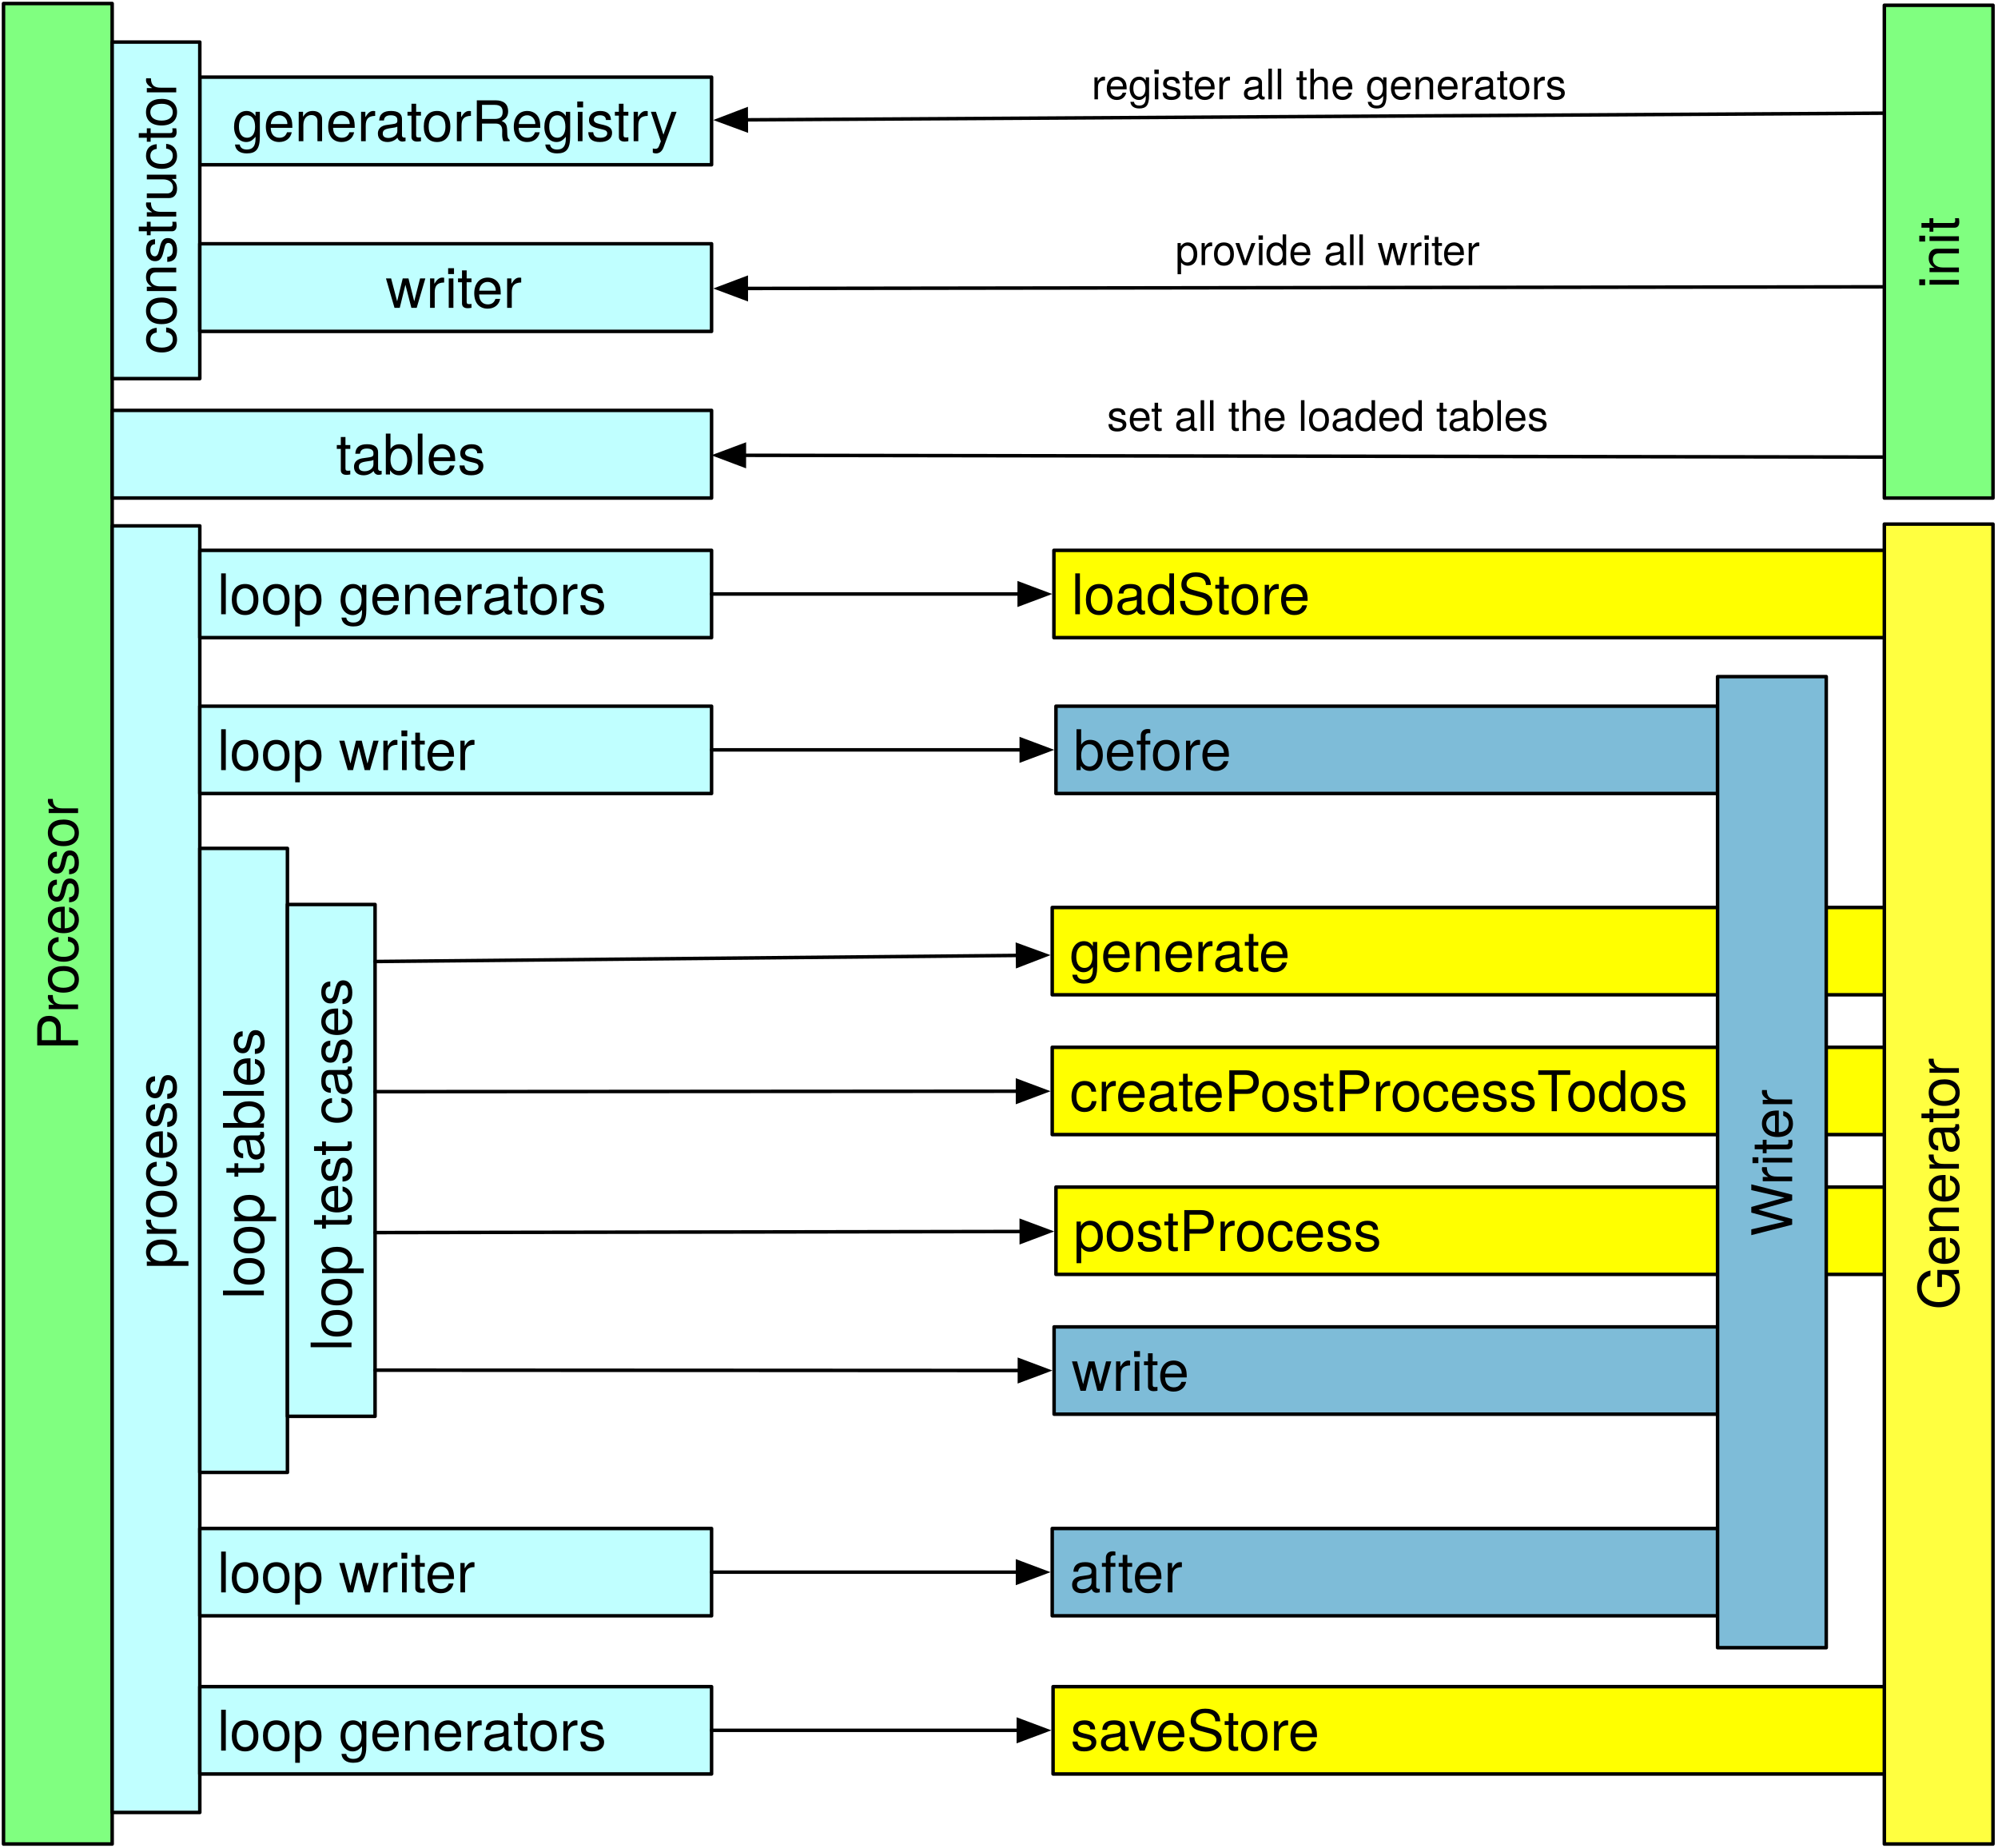
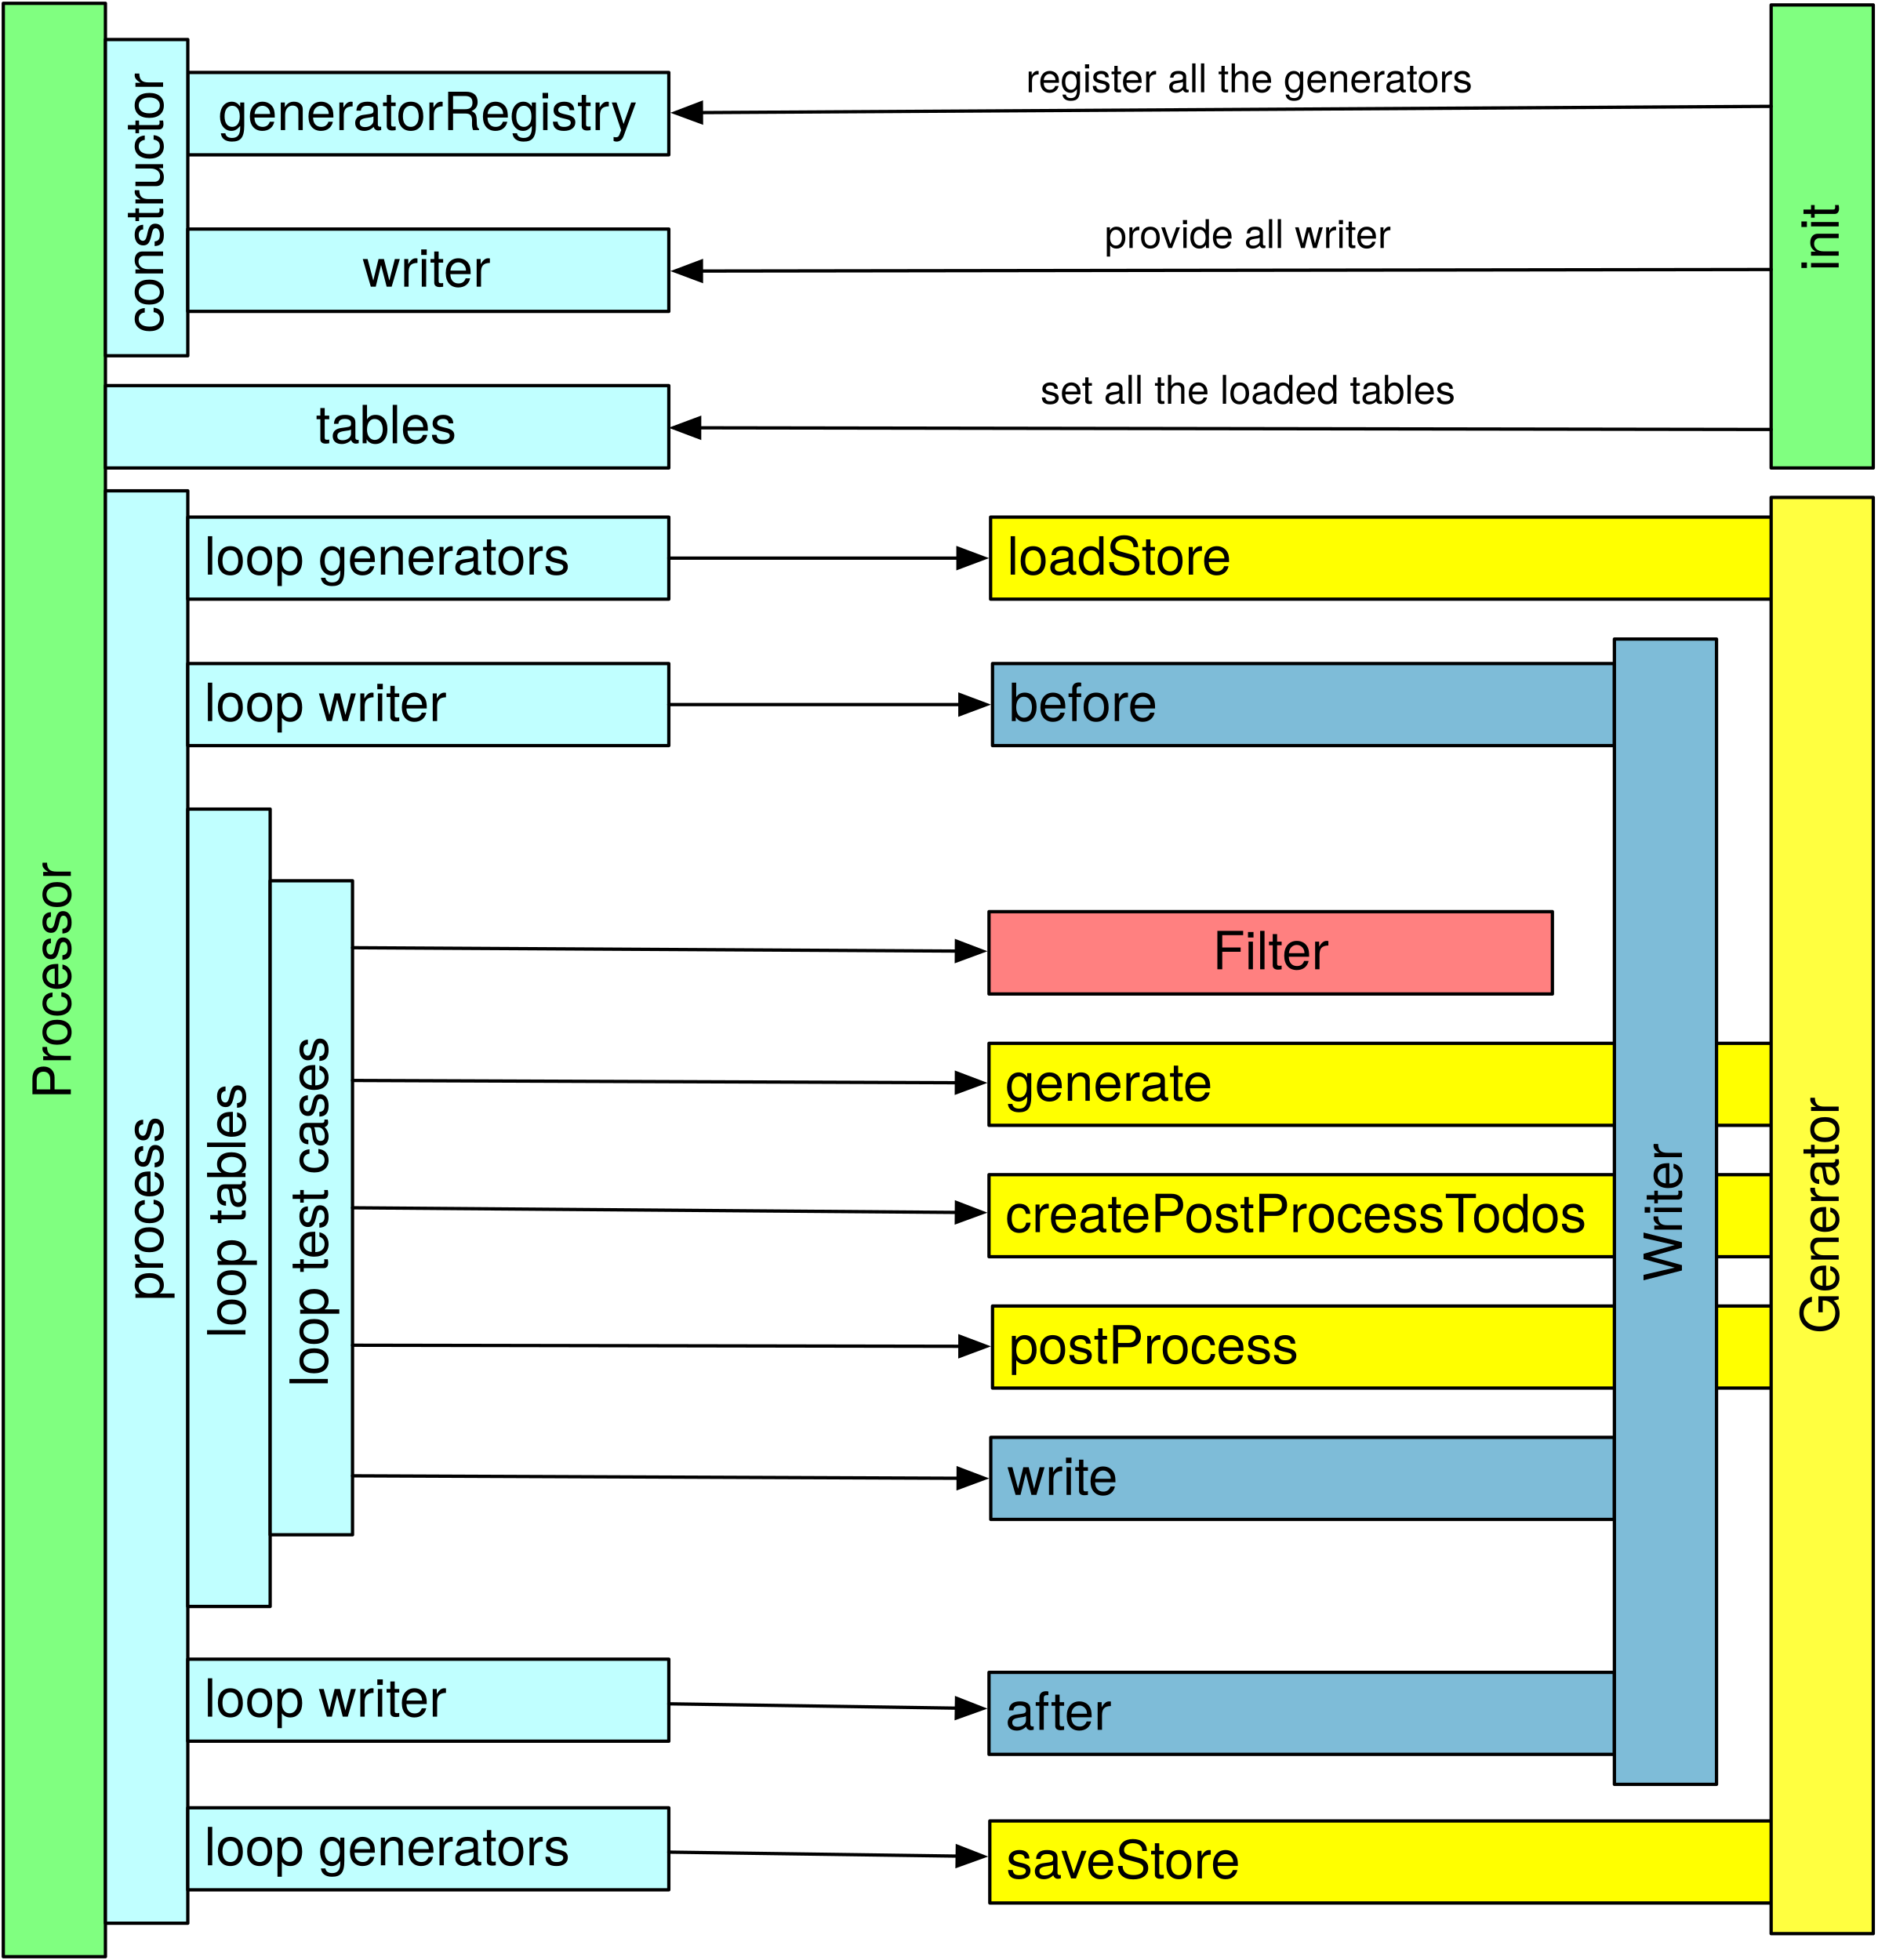
- <svg xmlns="http://www.w3.org/2000/svg" version="1.1" viewBox="-449 469 570 527" width="570" height="527">
+ <svg xmlns="http://www.w3.org/2000/svg" version="1.1" viewBox="-449 469 570 595" width="570" height="595">
  <defs>
    <font-face font-family="Helvetica Neue" font-size="16" panose-1="2 0 5 3 0 0 0 2 0 4" units-per-em="1000" underline-position="-100" underline-thickness="50" slope="0" x-height="517" cap-height="714" ascent="951.996" descent="-212.997" font-weight="400">
      <font-face-src>
        <font-face-name name="HelveticaNeue" />
      </font-face-src>
    </font-face>
    <marker orient="auto" overflow="visible" markerUnits="strokeWidth" id="FilledArrow_Marker" stroke-linejoin="miter" stroke-miterlimit="10" viewBox="-1 -4 10 8" markerWidth="10" markerHeight="8" color="black">
      <g>
        <path d="M 8 0 L 0 -3 L 0 3 Z" fill="currentColor" stroke="currentColor" stroke-width="1" />
      </g>
    </marker>
    <font-face font-family="Helvetica Neue" font-size="12" panose-1="2 0 5 3 0 0 0 2 0 4" units-per-em="1000" underline-position="-100" underline-thickness="50" slope="0" x-height="517" cap-height="714" ascent="951.996" descent="-212.997" font-weight="400">
      <font-face-src>
        <font-face-name name="HelveticaNeue" />
      </font-face-src>
    </font-face>
  </defs>
-   <g id="processor" fill="none" stroke-opacity="1" stroke="none" fill-opacity="1" stroke-dasharray="none">
-     <g id="processor: Layer 1">
+   <g id="Canvas_1" stroke-dasharray="none" fill-opacity="1" fill="none" stroke-opacity="1" stroke="none">
+     <g id="Canvas_1: Layer 1">
      <g id="Graphic_2">
        <rect x="-148.337" y="625.981" width="237.5" height="24.903" fill="yellow" />
        <rect x="-148.337" y="625.981" width="237.5" height="24.903" stroke="black" stroke-linecap="round" stroke-linejoin="round" stroke-width="1" />
-         <text transform="translate(-143.3371 629.2092)" fill="black">
+         <text transform="translate(-143.3371 628.4332)" fill="black">
          <tspan font-family="Helvetica Neue" font-size="16" font-weight="400" fill="black" x="0" y="15">loadStore</tspan>
        </text>
      </g>
      <g id="Graphic_3">
-         <rect x="-448" y="470" width="31" height="525" fill="#80ff80" />
-         <rect x="-448" y="470" width="31" height="525" stroke="black" stroke-linecap="round" stroke-linejoin="round" stroke-width="1" />
-         <text transform="translate(-441.724 990) rotate(-90)" fill="black">
-           <tspan font-family="Helvetica Neue" font-size="16" font-weight="400" fill="black" x="221.356" y="15">Processor</tspan>
+         <rect x="-448" y="470" width="31" height="593" fill="#80ff80" />
+         <rect x="-448" y="470" width="31" height="593" stroke="black" stroke-linecap="round" stroke-linejoin="round" stroke-width="1" />
+         <text transform="translate(-442.5 1058) rotate(-90)" fill="black">
+           <tspan font-family="Helvetica Neue" font-size="16" font-weight="400" fill="black" x="255.356" y="15">Processor</tspan>
        </text>
      </g>
      <g id="Graphic_5">
-         <rect x="-148.576" y="950.115" width="237.5" height="24.903" fill="yellow" />
-         <rect x="-148.576" y="950.115" width="237.5" height="24.903" stroke="black" stroke-linecap="round" stroke-linejoin="round" stroke-width="1" />
-         <text transform="translate(-143.5765 953.3428)" fill="black">
+         <rect x="-148.576" y="1021.789" width="237.5" height="24.903" fill="yellow" />
+         <rect x="-148.576" y="1021.789" width="237.5" height="24.903" stroke="black" stroke-linecap="round" stroke-linejoin="round" stroke-width="1" />
+         <text transform="translate(-143.5765 1024.24)" fill="black">
          <tspan font-family="Helvetica Neue" font-size="16" font-weight="400" fill="black" x="0" y="15">saveStore</tspan>
        </text>
      </g>
      <g id="Graphic_7">
-         <rect x="-148.816" y="727.86" width="237.739" height="24.903" fill="yellow" />
-         <rect x="-148.816" y="727.86" width="237.739" height="24.903" stroke="black" stroke-linecap="round" stroke-linejoin="round" stroke-width="1" />
-         <text transform="translate(-143.8158 731.0874)" fill="black">
+         <rect x="-148.816" y="785.721" width="237.739" height="24.903" fill="yellow" />
+         <rect x="-148.816" y="785.721" width="237.739" height="24.903" stroke="black" stroke-linecap="round" stroke-linejoin="round" stroke-width="1" />
+         <text transform="translate(-143.8158 788.1727)" fill="black">
          <tspan font-family="Helvetica Neue" font-size="16" font-weight="400" fill="black" x="0" y="15">generate</tspan>
        </text>
      </g>
      <g id="Graphic_8">
-         <rect x="-148.816" y="767.735" width="237.739" height="24.903" fill="yellow" />
-         <rect x="-148.816" y="767.735" width="237.739" height="24.903" stroke="black" stroke-linecap="round" stroke-linejoin="round" stroke-width="1" />
-         <text transform="translate(-143.8158 770.9629)" fill="black">
+         <rect x="-148.816" y="825.596" width="237.739" height="24.903" fill="yellow" />
+         <rect x="-148.816" y="825.596" width="237.739" height="24.903" stroke="black" stroke-linecap="round" stroke-linejoin="round" stroke-width="1" />
+         <text transform="translate(-143.8158 828.0483)" fill="black">
          <tspan font-family="Helvetica Neue" font-size="16" font-weight="400" fill="black" x="0" y="15">createPostProcessTodos</tspan>
        </text>
      </g>
      <g id="Graphic_11">
-         <rect x="-147.751" y="807.611" width="236.914" height="24.903" fill="yellow" />
-         <rect x="-147.751" y="807.611" width="236.914" height="24.903" stroke="black" stroke-linecap="round" stroke-linejoin="round" stroke-width="1" />
-         <text transform="translate(-142.7507 810.8385)" fill="black">
+         <rect x="-147.751" y="865.472" width="236.914" height="24.903" fill="yellow" />
+         <rect x="-147.751" y="865.472" width="236.914" height="24.903" stroke="black" stroke-linecap="round" stroke-linejoin="round" stroke-width="1" />
+         <text transform="translate(-142.7507 867.9238)" fill="black">
          <tspan font-family="Helvetica Neue" font-size="16" font-weight="400" fill="black" x="0" y="15">postProcess</tspan>
        </text>
      </g>
      <g id="Graphic_20">
        <rect x="-392" y="491" width="146" height="25" fill="#c0ffff" />
        <rect x="-392" y="491" width="146" height="25" stroke="black" stroke-linecap="round" stroke-linejoin="round" stroke-width="1" />
-         <text transform="translate(-387 494.276)" fill="black">
+         <text transform="translate(-387 493.5)" fill="black">
          <tspan font-family="Helvetica Neue" font-size="16" font-weight="400" fill="black" x="4.304" y="15">generatorRegistry</tspan>
        </text>
      </g>
      <g id="Graphic_21">
        <rect x="-417" y="481" width="25" height="96" fill="#c0ffff" />
        <rect x="-417" y="481" width="25" height="96" stroke="black" stroke-linecap="round" stroke-linejoin="round" stroke-width="1" />
-         <text transform="translate(-413.724 572) rotate(-90)" fill="black">
+         <text transform="translate(-414.5 572) rotate(-90)" fill="black">
          <tspan font-family="Helvetica Neue" font-size="16" font-weight="400" fill="black" x="1.96" y="15">constructor</tspan>
        </text>
      </g>
      <g id="Graphic_22">
        <rect x="-392" y="538.531" width="146" height="25" fill="#c0ffff" />
        <rect x="-392" y="538.531" width="146" height="25" stroke="black" stroke-linecap="round" stroke-linejoin="round" stroke-width="1" />
-         <text transform="translate(-387 541.8072)" fill="black">
+         <text transform="translate(-387 541.0312)" fill="black">
          <tspan font-family="Helvetica Neue" font-size="16" font-weight="400" fill="black" x="48.016" y="15">writer</tspan>
        </text>
      </g>
      <g id="Graphic_23">
        <rect x="-417" y="586.062" width="171" height="25" fill="#c0ffff" />
        <rect x="-417" y="586.062" width="171" height="25" stroke="black" stroke-linecap="round" stroke-linejoin="round" stroke-width="1" />
-         <text transform="translate(-412 589.3385)" fill="black">
+         <text transform="translate(-412 588.5625)" fill="black">
          <tspan font-family="Helvetica Neue" font-size="16" font-weight="400" fill="black" x="58.868" y="15">tables</tspan>
        </text>
      </g>
      <g id="Graphic_24">
-         <rect x="-417" y="619" width="25" height="367" fill="#c0ffff" />
-         <rect x="-417" y="619" width="25" height="367" stroke="black" stroke-linecap="round" stroke-linejoin="round" stroke-width="1" />
-         <text transform="translate(-413.724 981) rotate(-90)" fill="black">
-           <tspan font-family="Helvetica Neue" font-size="16" font-weight="400" fill="black" x="150.052" y="15">process</tspan>
+         <rect x="-417" y="618" width="25" height="434.834" fill="#c0ffff" />
+         <rect x="-417" y="618" width="25" height="434.834" stroke="black" stroke-linecap="round" stroke-linejoin="round" stroke-width="1" />
+         <text transform="translate(-414.5 1047.834) rotate(-90)" fill="black">
+           <tspan font-family="Helvetica Neue" font-size="16" font-weight="400" fill="black" x="183.969" y="15">process</tspan>
        </text>
      </g>
      <g id="Graphic_25">
-         <rect x="-392" y="711" width="25" height="178" fill="#c0ffff" />
-         <rect x="-392" y="711" width="25" height="178" stroke="black" stroke-linecap="round" stroke-linejoin="round" stroke-width="1" />
-         <text transform="translate(-388.724 884) rotate(-90)" fill="black">
-           <tspan font-family="Helvetica Neue" font-size="16" font-weight="400" fill="black" x="44.44" y="15">loop tables</tspan>
+         <rect x="-392" y="714.618" width="25" height="242.06" fill="#c0ffff" />
+         <rect x="-392" y="714.618" width="25" height="242.06" stroke="black" stroke-linecap="round" stroke-linejoin="round" stroke-width="1" />
+         <text transform="translate(-389.5 951.6777) rotate(-90)" fill="black">
+           <tspan font-family="Helvetica Neue" font-size="16" font-weight="400" fill="black" x="76.47" y="15">loop tables</tspan>
        </text>
      </g>
      <g id="Graphic_26">
-         <rect x="-367" y="727" width="25" height="146" fill="#c0ffff" />
-         <rect x="-367" y="727" width="25" height="146" stroke="black" stroke-linecap="round" stroke-linejoin="round" stroke-width="1" />
-         <text transform="translate(-363.724 868) rotate(-90)" fill="black">
-           <tspan font-family="Helvetica Neue" font-size="16" font-weight="400" fill="black" x="13.624" y="15">loop test cases</tspan>
+         <rect x="-367" y="736.376" width="25" height="198.544" fill="#c0ffff" />
+         <rect x="-367" y="736.376" width="25" height="198.544" stroke="black" stroke-linecap="round" stroke-linejoin="round" stroke-width="1" />
+         <text transform="translate(-364.5 929.9195) rotate(-90)" fill="black">
+           <tspan font-family="Helvetica Neue" font-size="16" font-weight="400" fill="black" x="39.896" y="15">loop test cases</tspan>
        </text>
      </g>
      <g id="Graphic_32">
        <rect x="-147.751" y="670.44" width="188.751" height="24.903" fill="#7ebcd8" />
        <rect x="-147.751" y="670.44" width="188.751" height="24.903" stroke="black" stroke-linecap="round" stroke-linejoin="round" stroke-width="1" />
-         <text transform="translate(-142.7507 673.6678)" fill="black">
+         <text transform="translate(-142.7507 672.8918)" fill="black">
          <tspan font-family="Helvetica Neue" font-size="16" font-weight="400" fill="black" x="0" y="15">before</tspan>
        </text>
      </g>
      <g id="Graphic_30">
-         <rect x="-148.816" y="905" width="189.816" height="24.903" fill="#7ebcd8" />
-         <rect x="-148.816" y="905" width="189.816" height="24.903" stroke="black" stroke-linecap="round" stroke-linejoin="round" stroke-width="1" />
-         <text transform="translate(-143.8158 908.2277)" fill="black">
+         <rect x="-148.816" y="976.674" width="189.816" height="24.903" fill="#7ebcd8" />
+         <rect x="-148.816" y="976.674" width="189.816" height="24.903" stroke="black" stroke-linecap="round" stroke-linejoin="round" stroke-width="1" />
+         <text transform="translate(-143.8158 979.1253)" fill="black">
          <tspan font-family="Helvetica Neue" font-size="16" font-weight="400" fill="black" x="0" y="15">after</tspan>
        </text>
      </g>
      <g id="Graphic_28">
-         <rect x="-148.283" y="847.486" width="189.283" height="24.903" fill="#7ebcd8" />
-         <rect x="-148.283" y="847.486" width="189.283" height="24.903" stroke="black" stroke-linecap="round" stroke-linejoin="round" stroke-width="1" />
-         <text transform="translate(-143.2833 850.7141)" fill="black">
+         <rect x="-148.283" y="905.348" width="189.283" height="24.903" fill="#7ebcd8" />
+         <rect x="-148.283" y="905.348" width="189.283" height="24.903" stroke="black" stroke-linecap="round" stroke-linejoin="round" stroke-width="1" />
+         <text transform="translate(-143.2833 907.7994)" fill="black">
          <tspan font-family="Helvetica Neue" font-size="16" font-weight="400" fill="black" x="0" y="15">write</tspan>
        </text>
      </g>
      <g id="Line_39">
-         <line x1="-342" y1="820.591" x2="-157.651" y2="820.279" marker-end="url(#FilledArrow_Marker)" stroke="black" stroke-linecap="round" stroke-linejoin="round" stroke-width="1" />
+         <line x1="-342" y1="877.371" x2="-157.651" y2="877.697" marker-end="url(#FilledArrow_Marker)" stroke="black" stroke-linecap="round" stroke-linejoin="round" stroke-width="1" />
      </g>
      <g id="Line_40">
-         <line x1="-342" y1="743.268" x2="-158.715" y2="741.531" marker-end="url(#FilledArrow_Marker)" stroke="black" stroke-linecap="round" stroke-linejoin="round" stroke-width="1" />
+         <line x1="-342" y1="756.7" x2="-158.716" y2="757.719" marker-end="url(#FilledArrow_Marker)" stroke="black" stroke-linecap="round" stroke-linejoin="round" stroke-width="1" />
      </g>
      <g id="Line_41">
-         <line x1="-342" y1="780.391" x2="-158.716" y2="780.271" marker-end="url(#FilledArrow_Marker)" stroke="black" stroke-linecap="round" stroke-linejoin="round" stroke-width="1" />
+         <line x1="-342" y1="835.648" x2="-158.715" y2="837.058" marker-end="url(#FilledArrow_Marker)" stroke="black" stroke-linecap="round" stroke-linejoin="round" stroke-width="1" />
      </g>
      <g id="Graphic_42">
        <rect x="88.576" y="470.5" width="31" height="140.567" fill="#80ff80" />
        <rect x="88.576" y="470.5" width="31" height="140.567" stroke="black" stroke-linecap="round" stroke-linejoin="round" stroke-width="1" />
-         <text transform="translate(94.85246 606.0672) rotate(-90)" fill="black">
+         <text transform="translate(94.07646 606.0672) rotate(-90)" fill="black">
          <tspan font-family="Helvetica Neue" font-size="16" font-weight="400" fill="black" x="54.764" y="15">init</tspan>
        </text>
      </g>
      <g id="Line_44">
        <line x1="88.576" y1="501.284" x2="-236.1" y2="503.183" marker-end="url(#FilledArrow_Marker)" stroke="black" stroke-linecap="round" stroke-linejoin="round" stroke-width="1" />
      </g>
      <g id="Line_45">
        <line x1="88.576" y1="550.814" x2="-236.1" y2="551.279" marker-end="url(#FilledArrow_Marker)" stroke="black" stroke-linecap="round" stroke-linejoin="round" stroke-width="1" />
      </g>
      <g id="Line_46">
        <line x1="88.576" y1="599.377" x2="-236.648" y2="598.874" marker-end="url(#FilledArrow_Marker)" stroke="black" stroke-linecap="round" stroke-linejoin="round" stroke-width="1" />
      </g>
      <g id="Line_49">
-         <line x1="-342" y1="859.834" x2="-158.183" y2="859.933" marker-end="url(#FilledArrow_Marker)" stroke="black" stroke-linecap="round" stroke-linejoin="round" stroke-width="1" />
+         <line x1="-342" y1="917.016" x2="-158.183" y2="917.759" marker-end="url(#FilledArrow_Marker)" stroke="black" stroke-linecap="round" stroke-linejoin="round" stroke-width="1" />
      </g>
      <g id="Graphic_50">
-         <text transform="translate(-138 486.332)" fill="black">
-           <tspan font-family="Helvetica Neue" font-size="12" font-weight="400" fill="black" x=".388" y="11">register all the generators</tspan>
+         <text transform="translate(-137.612 486)" fill="black">
+           <tspan font-family="Helvetica Neue" font-size="12" font-weight="400" fill="black" x="0" y="11">register all the generators</tspan>
        </text>
      </g>
      <g id="Graphic_52">
-         <text transform="translate(-114 533.6156)" fill="black">
-           <tspan font-family="Helvetica Neue" font-size="12" font-weight="400" fill="black" x=".286" y="11">provide all writer</tspan>
+         <text transform="translate(-113.714 533.2836)" fill="black">
+           <tspan font-family="Helvetica Neue" font-size="12" font-weight="400" fill="black" x="0" y="11">provide all writer</tspan>
        </text>
      </g>
      <g id="Graphic_53">
-         <text transform="translate(-133.5 580.8992)" fill="black">
-           <tspan font-family="Helvetica Neue" font-size="12" font-weight="400" fill="black" x=".322" y="11">set all the loaded tables</tspan>
+         <text transform="translate(-133.178 580.5672)" fill="black">
+           <tspan font-family="Helvetica Neue" font-size="12" font-weight="400" fill="black" x="0" y="11">set all the loaded tables</tspan>
        </text>
      </g>
      <g id="Graphic_54">
        <rect x="-392" y="625.981" width="146" height="24.903" fill="#c0ffff" />
        <rect x="-392" y="625.981" width="146" height="24.903" stroke="black" stroke-linecap="round" stroke-linejoin="round" stroke-width="1" />
-         <text transform="translate(-387 629.2092)" fill="black">
+         <text transform="translate(-387 628.4332)" fill="black">
          <tspan font-family="Helvetica Neue" font-size="16" font-weight="400" fill="black" x="0" y="15">loop generators</tspan>
        </text>
      </g>
      <g id="Graphic_55">
-         <rect x="-392" y="950.115" width="146" height="24.903" fill="#c0ffff" />
-         <rect x="-392" y="950.115" width="146" height="24.903" stroke="black" stroke-linecap="round" stroke-linejoin="round" stroke-width="1" />
-         <text transform="translate(-387 953.3428)" fill="black">
+         <rect x="-392" y="1017.793" width="146" height="24.903" fill="#c0ffff" />
+         <rect x="-392" y="1017.793" width="146" height="24.903" stroke="black" stroke-linecap="round" stroke-linejoin="round" stroke-width="1" />
+         <text transform="translate(-387 1020.245)" fill="black">
          <tspan font-family="Helvetica Neue" font-size="16" font-weight="400" fill="black" x="0" y="15">loop generators</tspan>
        </text>
      </g>
      <g id="Line_56">
        <line x1="-246" y1="638.433" x2="-158.237" y2="638.433" marker-end="url(#FilledArrow_Marker)" stroke="black" stroke-linecap="round" stroke-linejoin="round" stroke-width="1" />
      </g>
      <g id="Line_57">
-         <line x1="-246" y1="962.567" x2="-158.476" y2="962.567" marker-end="url(#FilledArrow_Marker)" stroke="black" stroke-linecap="round" stroke-linejoin="round" stroke-width="1" />
+         <line x1="-246" y1="1031.253" x2="-158.476" y2="1032.463" marker-end="url(#FilledArrow_Marker)" stroke="black" stroke-linecap="round" stroke-linejoin="round" stroke-width="1" />
      </g>
      <g id="Graphic_60">
        <rect x="-392" y="670.44" width="146" height="24.903" fill="#c0ffff" />
        <rect x="-392" y="670.44" width="146" height="24.903" stroke="black" stroke-linecap="round" stroke-linejoin="round" stroke-width="1" />
-         <text transform="translate(-387 673.6678)" fill="black">
+         <text transform="translate(-387 672.8918)" fill="black">
          <tspan font-family="Helvetica Neue" font-size="16" font-weight="400" fill="black" x="0" y="15">loop writer</tspan>
        </text>
      </g>
      <g id="Line_61">
        <line x1="-246" y1="682.892" x2="-157.651" y2="682.892" marker-end="url(#FilledArrow_Marker)" stroke="black" stroke-linecap="round" stroke-linejoin="round" stroke-width="1" />
      </g>
      <g id="Graphic_64">
-         <rect x="-392" y="905" width="146" height="24.903" fill="#c0ffff" />
-         <rect x="-392" y="905" width="146" height="24.903" stroke="black" stroke-linecap="round" stroke-linejoin="round" stroke-width="1" />
-         <text transform="translate(-387 908.2277)" fill="black">
+         <rect x="-392" y="972.678" width="146" height="24.903" fill="#c0ffff" />
+         <rect x="-392" y="972.678" width="146" height="24.903" stroke="black" stroke-linecap="round" stroke-linejoin="round" stroke-width="1" />
+         <text transform="translate(-387 975.1294)" fill="black">
          <tspan font-family="Helvetica Neue" font-size="16" font-weight="400" fill="black" x="0" y="15">loop writer</tspan>
        </text>
      </g>
      <g id="Line_65">
-         <line x1="-246" y1="917.452" x2="-158.716" y2="917.452" marker-end="url(#FilledArrow_Marker)" stroke="black" stroke-linecap="round" stroke-linejoin="round" stroke-width="1" />
+         <line x1="-246" y1="986.23" x2="-158.715" y2="987.545" marker-end="url(#FilledArrow_Marker)" stroke="black" stroke-linecap="round" stroke-linejoin="round" stroke-width="1" />
      </g>
      <g id="Graphic_4">
-         <rect x="88.576" y="618.5" width="31" height="376.5" fill="#ffff40" />
-         <rect x="88.576" y="618.5" width="31" height="376.5" stroke="black" stroke-linecap="round" stroke-linejoin="round" stroke-width="1" />
-         <text transform="translate(94.85246 990) rotate(-90)" fill="black">
-           <tspan font-family="Helvetica Neue" font-size="16" font-weight="400" fill="black" x="147.402" y="15">Generator</tspan>
+         <rect x="88.576" y="620" width="31" height="436" fill="#ffff40" />
+         <rect x="88.576" y="620" width="31" height="436" stroke="black" stroke-linecap="round" stroke-linejoin="round" stroke-width="1" />
+         <text transform="translate(94.07646 1051) rotate(-90)" fill="black">
+           <tspan font-family="Helvetica Neue" font-size="16" font-weight="400" fill="black" x="177.152" y="15">Generator</tspan>
        </text>
      </g>
      <g id="Graphic_31">
-         <rect x="41" y="662" width="31" height="277" fill="#7ebcd8" />
-         <rect x="41" y="662" width="31" height="277" stroke="black" stroke-linecap="round" stroke-linejoin="round" stroke-width="1" />
-         <text transform="translate(47.276 934) rotate(-90)" fill="black">
-           <tspan font-family="Helvetica Neue" font-size="16" font-weight="400" fill="black" x="112.316" y="15">Writer</tspan>
-         </text>
+         <rect x="41" y="663" width="31" height="347.674" fill="#7ebcd8" />
+         <rect x="41" y="663" width="31" height="347.674" stroke="black" stroke-linecap="round" stroke-linejoin="round" stroke-width="1" />
+         <text transform="translate(46.5 1005.674) rotate(-90)" fill="black">
+           <tspan font-family="Helvetica Neue" font-size="16" font-weight="400" fill="black" x="147.653" y="15">Writer</tspan>
+         </text>
+       </g>
+       <g id="Graphic_67">
+         <rect x="-148.816" y="745.749" width="171" height="25" fill="#ff8080" />
+         <rect x="-148.816" y="745.749" width="171" height="25" stroke="black" stroke-linecap="round" stroke-linejoin="round" stroke-width="1" />
+         <text transform="translate(-143.8158 748.2489)" fill="black">
+           <tspan font-family="Helvetica Neue" font-size="16" font-weight="400" fill="black" x="62.876" y="15">Filter</tspan>
+         </text>
+       </g>
+       <g id="Line_70">
+         <line x1="-342" y1="796.999" x2="-158.716" y2="797.688" marker-end="url(#FilledArrow_Marker)" stroke="black" stroke-linecap="round" stroke-linejoin="round" stroke-width="1" />
      </g>
    </g>
  </g>
</svg>
